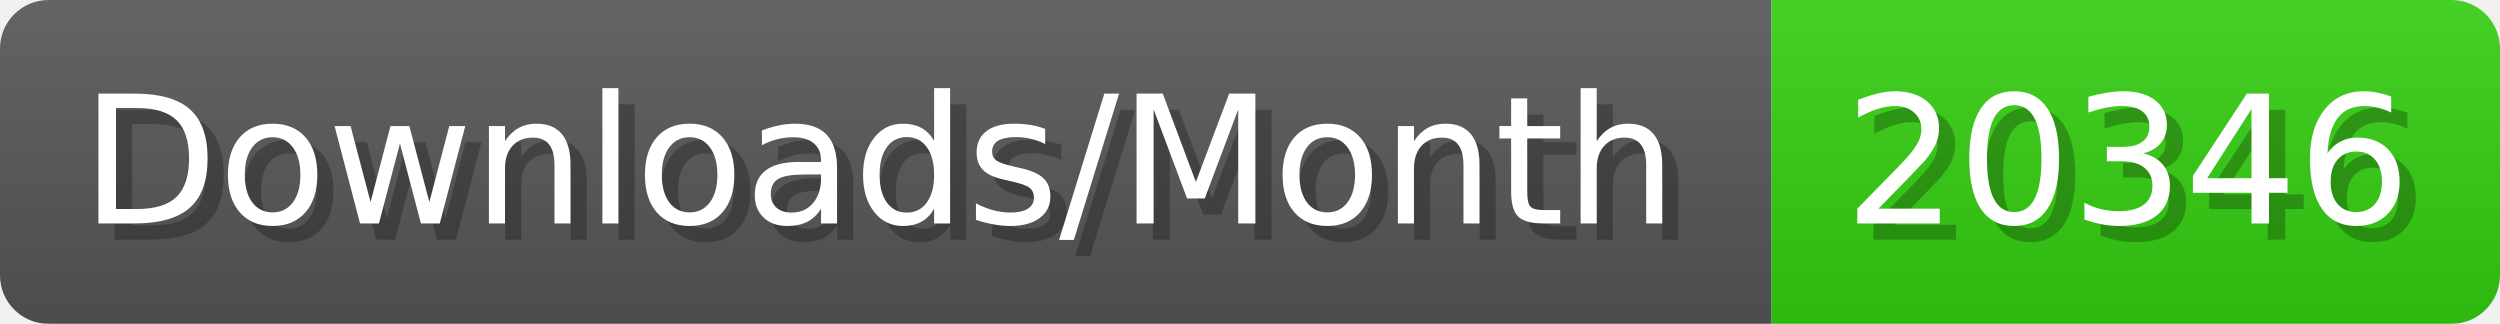
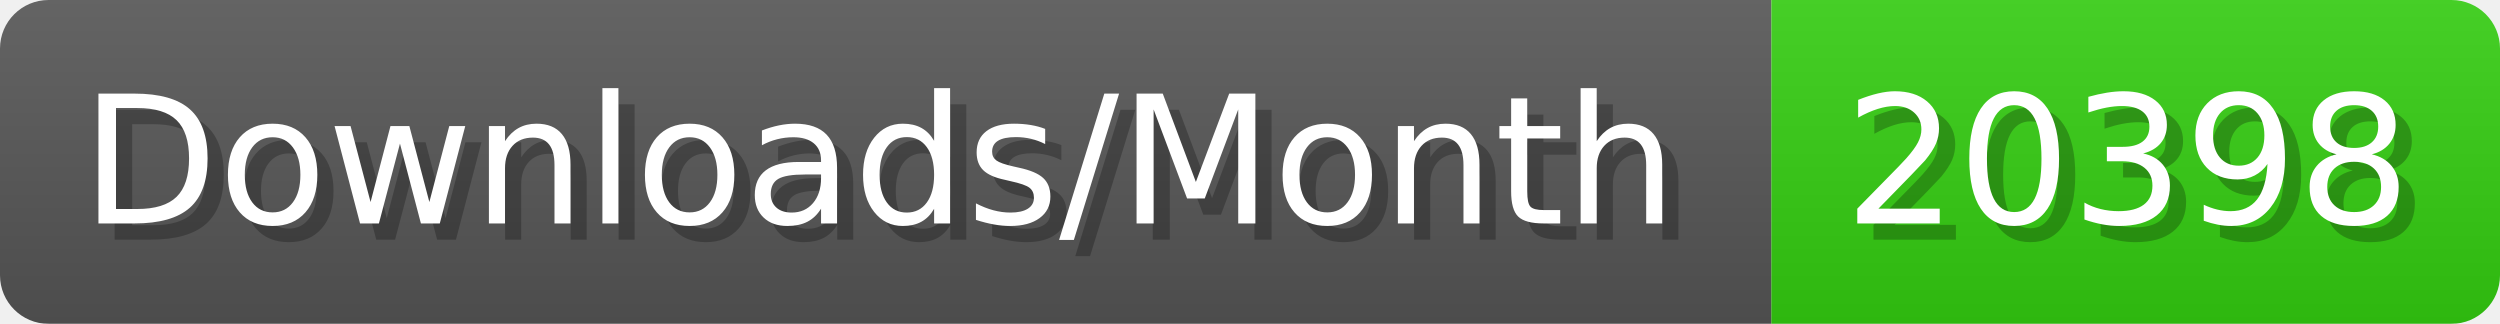
- <svg xmlns="http://www.w3.org/2000/svg" width="154.4" height="20" viewBox="0 0 1544 200" role="img" aria-label="Downloads/Month: 20346">
+ <svg xmlns="http://www.w3.org/2000/svg" width="154.4" height="20" viewBox="0 0 1544 200" role="img" aria-label="Downloads/Month: 20398">
  <linearGradient id="YlXUI" x2="0" y2="100%">
    <stop offset="0" stop-opacity=".1" stop-color="#EEE" />
    <stop offset="1" stop-opacity=".1" />
  </linearGradient>
  <mask id="JHhop">
    <rect width="1544" height="200" rx="30" fill="#FFF" />
  </mask>
  <g mask="url(#JHhop)">
    <rect width="1094" height="200" fill="#555" />
    <rect width="450" height="200" fill="#3C1" x="1094" />
    <rect width="1544" height="200" fill="url(#YlXUI)" />
  </g>
  <g aria-hidden="true" fill="#fff" text-anchor="start" font-family="Verdana,DejaVu Sans,sans-serif" font-size="110">
    <text x="60" y="148" textLength="994" fill="#000" opacity="0.25">Downloads/Month</text>
    <text x="50" y="138" textLength="994">Downloads/Month</text>
-     <text x="1149" y="148" textLength="350" fill="#000" opacity="0.25">20346</text>
-     <text x="1139" y="138" textLength="350">20346</text>
+     <text x="1149" y="148" textLength="350" fill="#000" opacity="0.25">20398</text>
+     <text x="1139" y="138" textLength="350">20398</text>
  </g>
</svg>
